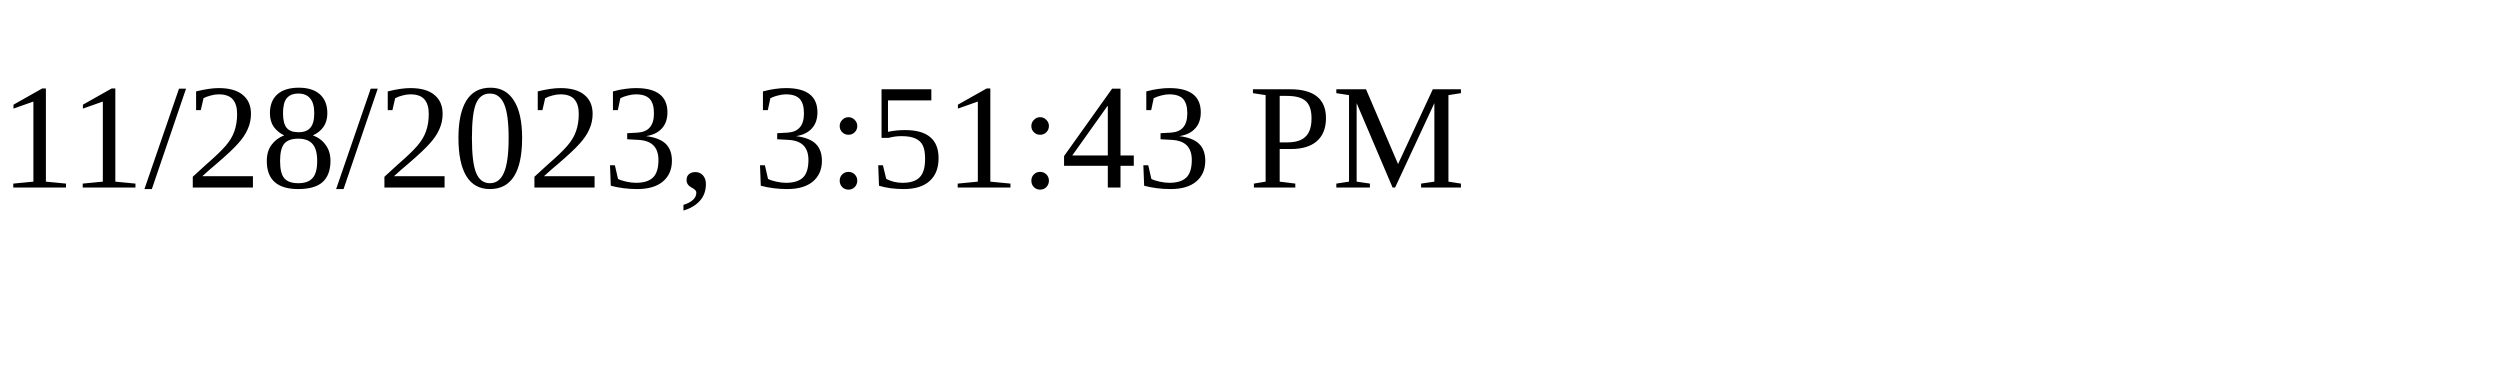
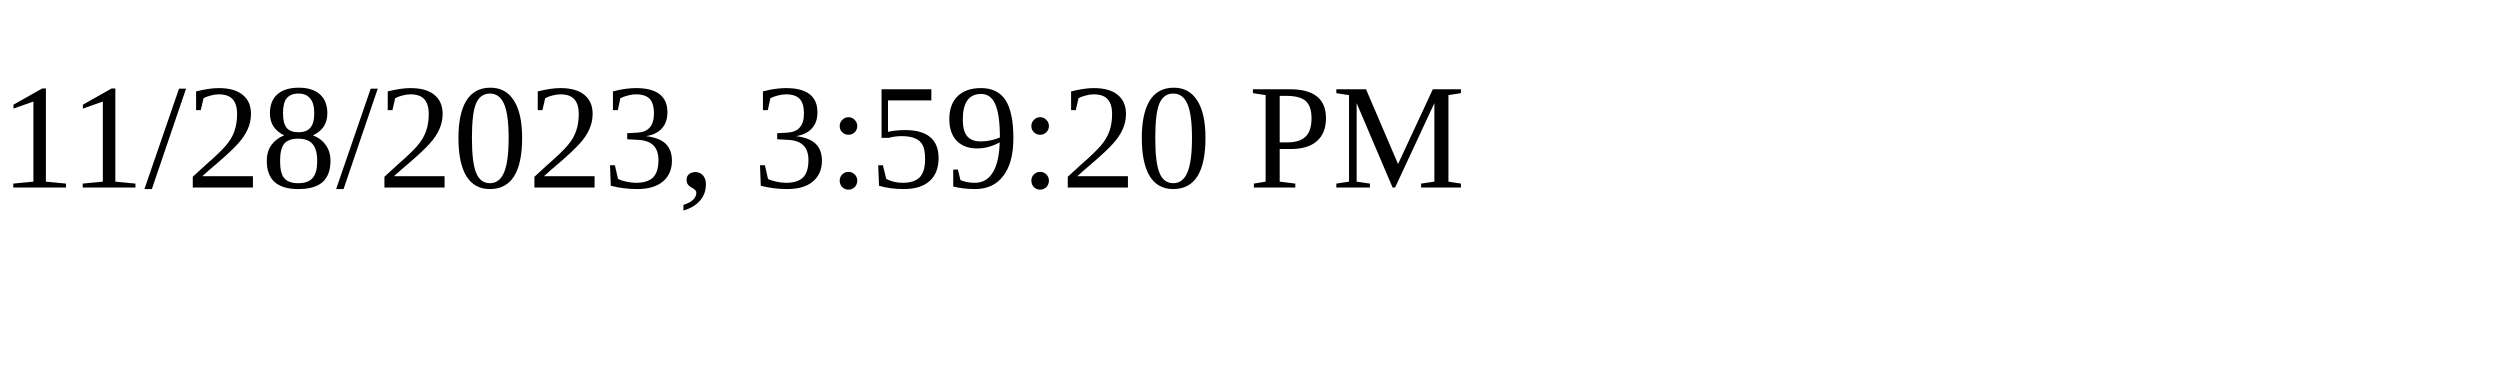
<svg xmlns="http://www.w3.org/2000/svg" height="30" width="200">
-   <text x="0" y="15">11/28/2023, 3:51:43 PM</text>
+   <text x="0" y="15">11/28/2023, 3:59:20 PM</text>
</svg>
